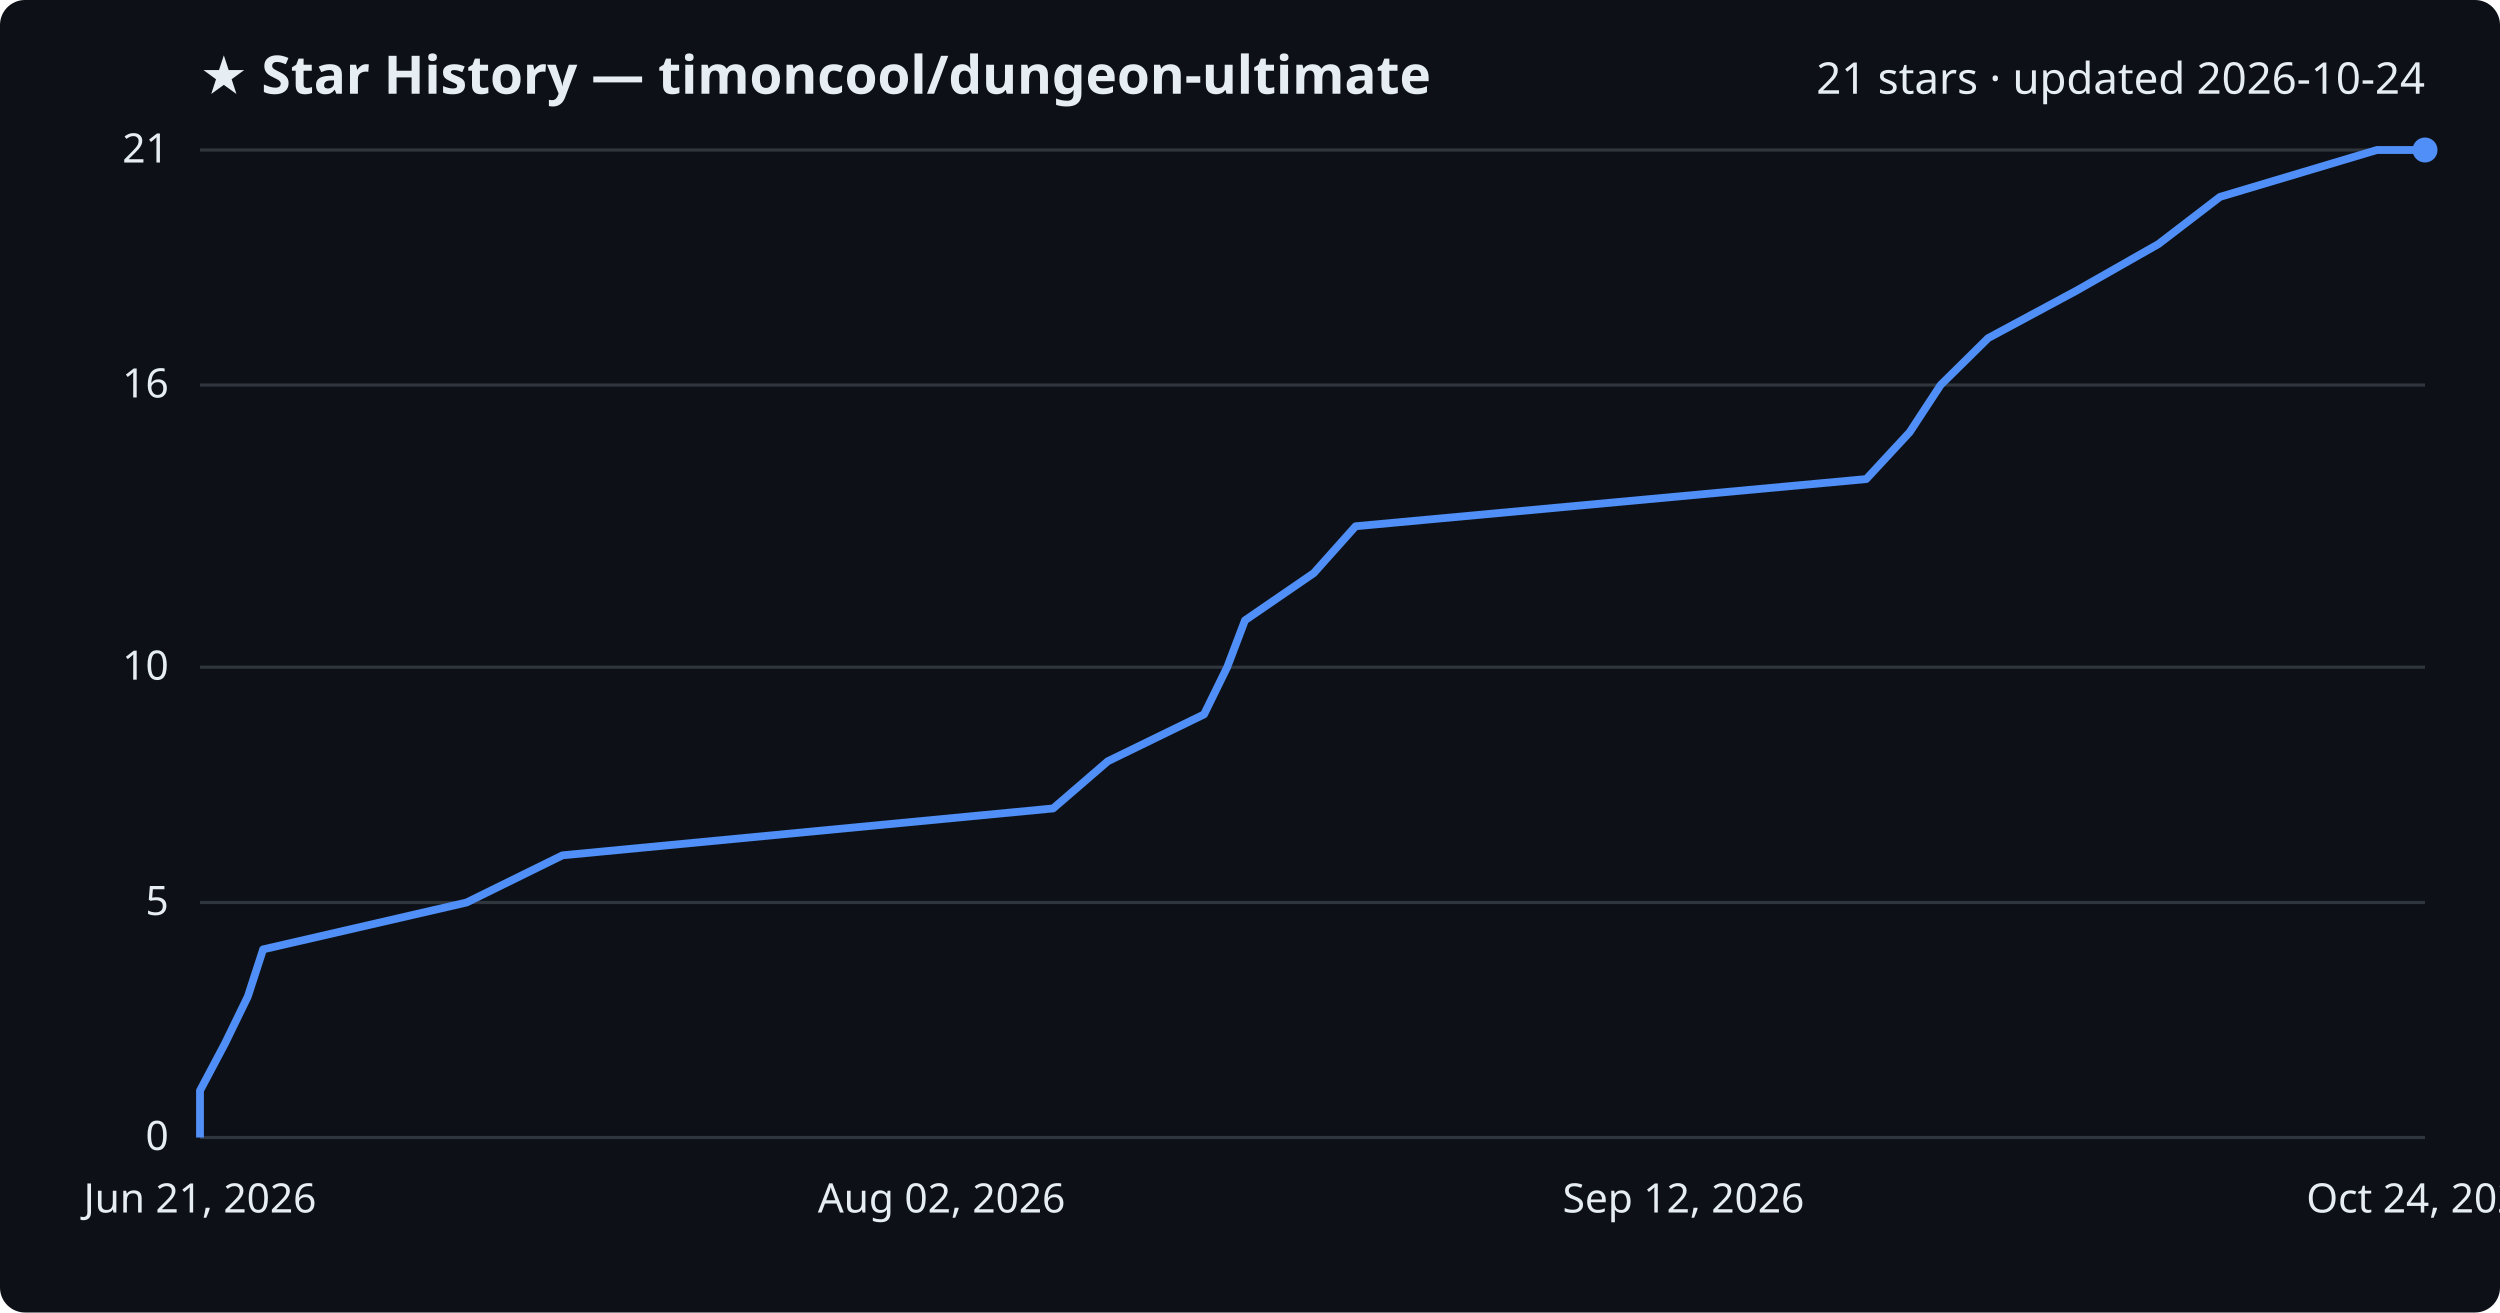
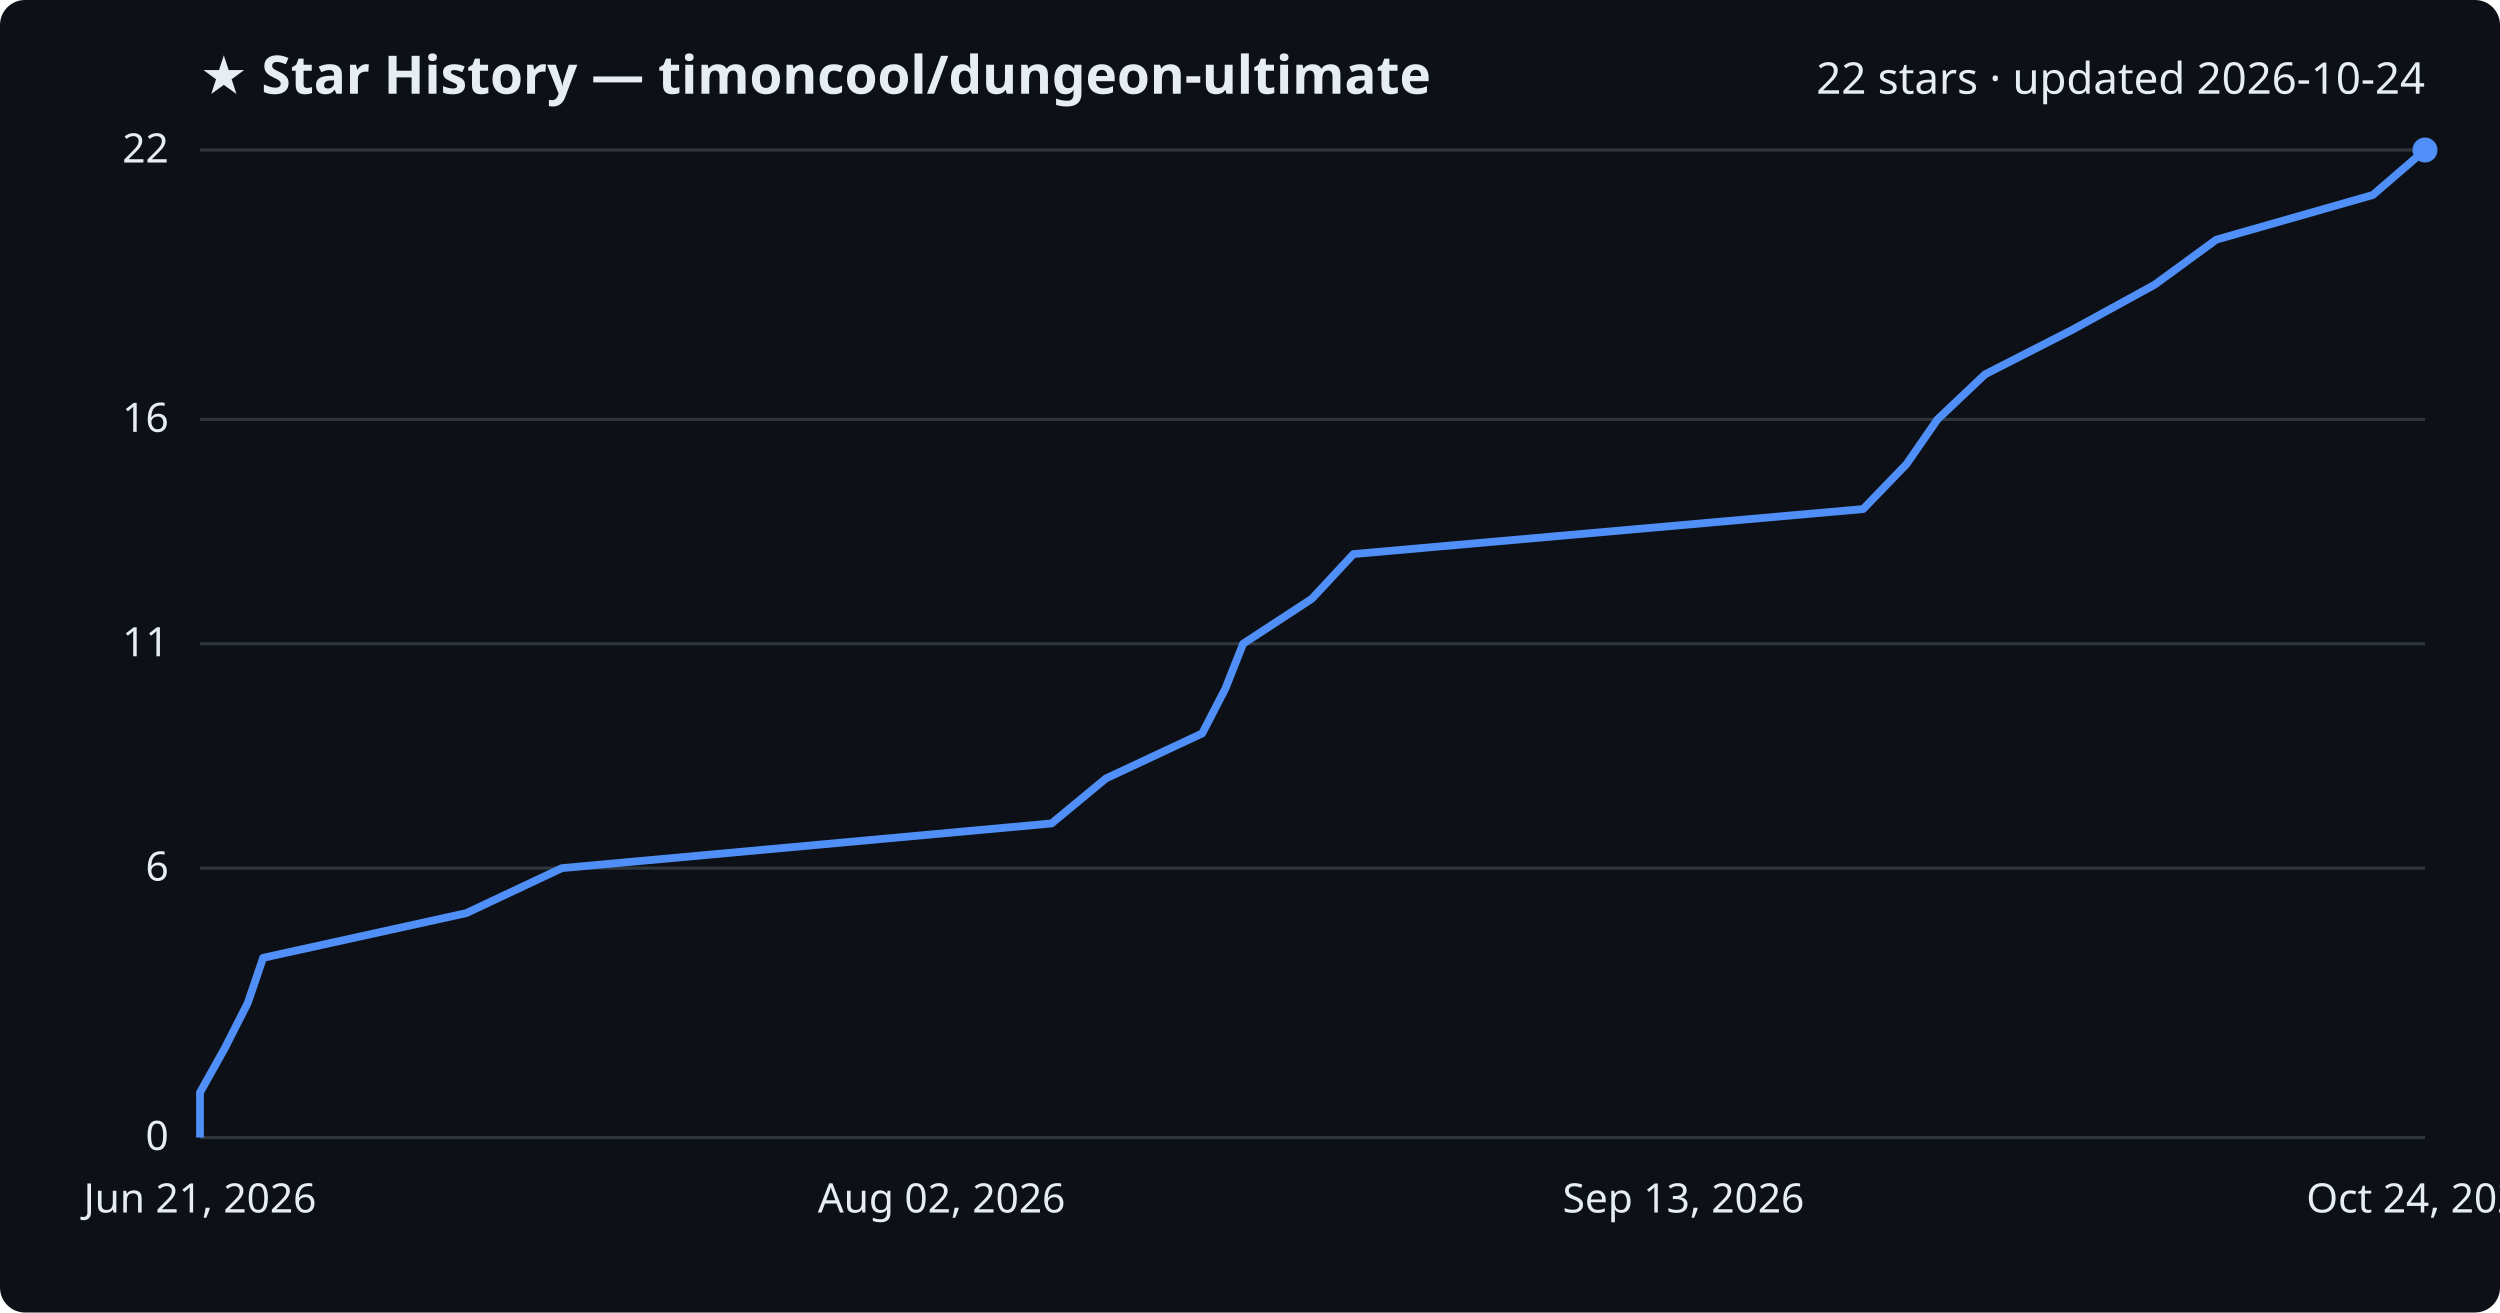
<svg xmlns="http://www.w3.org/2000/svg" viewBox="0 0 800 420" font-family="Segoe UI, sans-serif">
  <rect width="800" height="420" fill="#0d1117" rx="8" />
  <text x="64" y="30" fill="#e6edf3" font-size="17" font-weight="700">★ Star History — timoncool/dungeon-ultimate</text>
-   <text x="776" y="30" fill="#e6edf3" font-size="14" text-anchor="end">21 stars · updated 2026-10-24</text>
+   <text x="776" y="30" fill="#e6edf3" font-size="14" text-anchor="end">22 stars · updated 2026-10-24</text>
  <line x1="64" y1="364.0" x2="776" y2="364.0" stroke="#30363d" stroke-width="1" />
  <text x="54" y="368.0" fill="#e6edf3" font-size="13" text-anchor="end">0</text>
-   <line x1="64" y1="288.8" x2="776" y2="288.8" stroke="#30363d" stroke-width="1" />
-   <text x="54" y="292.8" fill="#e6edf3" font-size="13" text-anchor="end">5</text>
-   <line x1="64" y1="213.5" x2="776" y2="213.5" stroke="#30363d" stroke-width="1" />
-   <text x="54" y="217.5" fill="#e6edf3" font-size="13" text-anchor="end">10</text>
-   <line x1="64" y1="123.2" x2="776" y2="123.2" stroke="#30363d" stroke-width="1" />
-   <text x="54" y="127.2" fill="#e6edf3" font-size="13" text-anchor="end">16</text>
+   <line x1="64" y1="277.8" x2="776" y2="277.8" stroke="#30363d" stroke-width="1" />
+   <text x="54" y="281.8" fill="#e6edf3" font-size="13" text-anchor="end">6</text>
+   <line x1="64" y1="206.0" x2="776" y2="206.0" stroke="#30363d" stroke-width="1" />
+   <text x="54" y="210.0" fill="#e6edf3" font-size="13" text-anchor="end">11</text>
+   <line x1="64" y1="134.2" x2="776" y2="134.2" stroke="#30363d" stroke-width="1" />
+   <text x="54" y="138.2" fill="#e6edf3" font-size="13" text-anchor="end">16</text>
  <line x1="64" y1="48.0" x2="776" y2="48.0" stroke="#30363d" stroke-width="1" />
-   <text x="54" y="52.0" fill="#e6edf3" font-size="13" text-anchor="end">21</text>
-   <path d="M64.0,364.0 L64.0,349.0 L72.0,333.9 L79.3,318.9 L84.2,303.8 L149.3,288.8 L180.0,273.7 L337.0,258.7 L354.5,243.6 L385.3,228.6 L392.7,213.5 L398.4,198.5 L420.4,183.4 L433.8,168.4 L597.2,153.3 L611.1,138.3 L621.0,123.2 L636.2,108.2 L664.3,93.1 L690.7,78.1 L710.4,63.0 L760.6,48.0 L776.0,48.0" fill="none" stroke="#4f8ff7" stroke-width="2.5" stroke-linejoin="round" />
+   <text x="54" y="52.0" fill="#e6edf3" font-size="13" text-anchor="end">22</text>
+   <path d="M64.0,364.0 L64.0,349.6 L72.0,335.3 L79.3,320.9 L84.2,306.5 L149.2,292.2 L179.8,277.8 L336.5,263.5 L353.9,249.1 L384.7,234.7 L392.1,220.4 L397.8,206.0 L419.8,191.6 L433.1,177.3 L596.2,162.9 L610.1,148.5 L620.0,134.2 L635.2,119.8 L663.2,105.5 L689.5,91.1 L709.2,76.7 L759.3,62.4 L776.0,48.0 L776.0,48.0" fill="none" stroke="#4f8ff7" stroke-width="2.5" stroke-linejoin="round" />
  <circle cx="776.0" cy="48.0" r="4" fill="#4f8ff7" />
  <text x="64.0" y="388" fill="#e6edf3" font-size="13" text-anchor="middle">Jun 21, 2026</text>
  <text x="301.3" y="388" fill="#e6edf3" font-size="13" text-anchor="middle">Aug 02, 2026</text>
-   <text x="538.7" y="388" fill="#e6edf3" font-size="13" text-anchor="middle">Sep 12, 2026</text>
+   <text x="538.7" y="388" fill="#e6edf3" font-size="13" text-anchor="middle">Sep 13, 2026</text>
  <text x="776.0" y="388" fill="#e6edf3" font-size="13" text-anchor="middle">Oct 24, 2026</text>
</svg>
